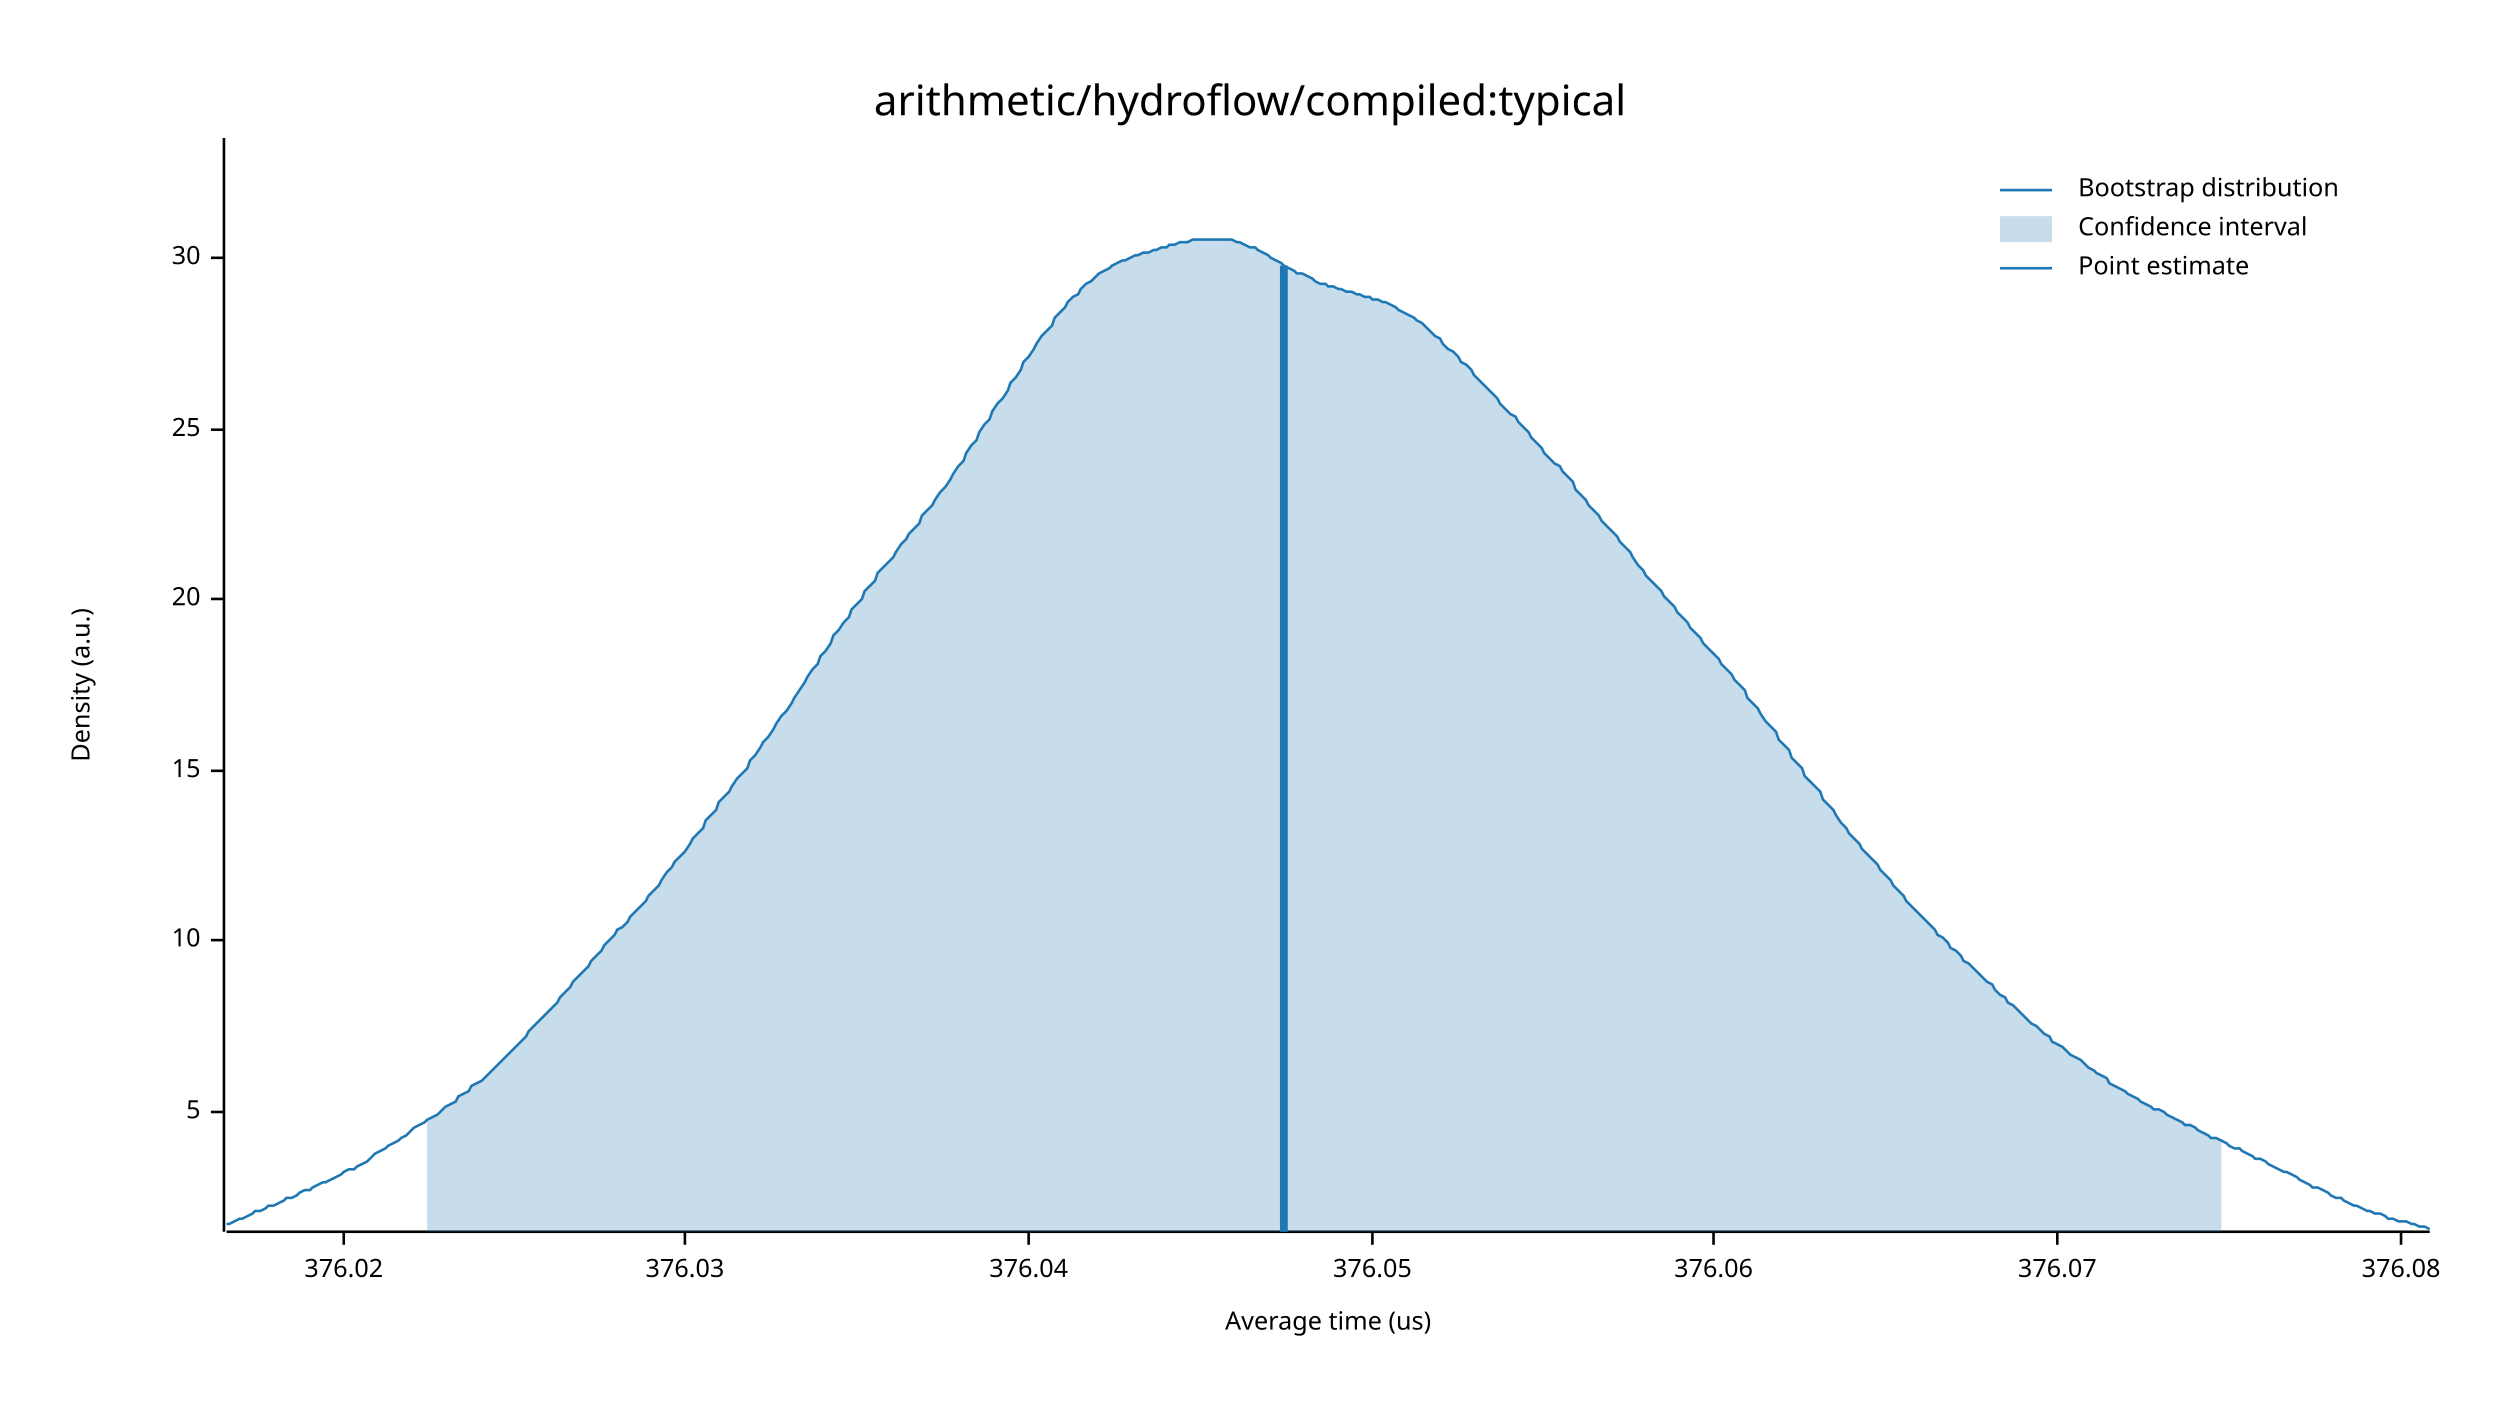
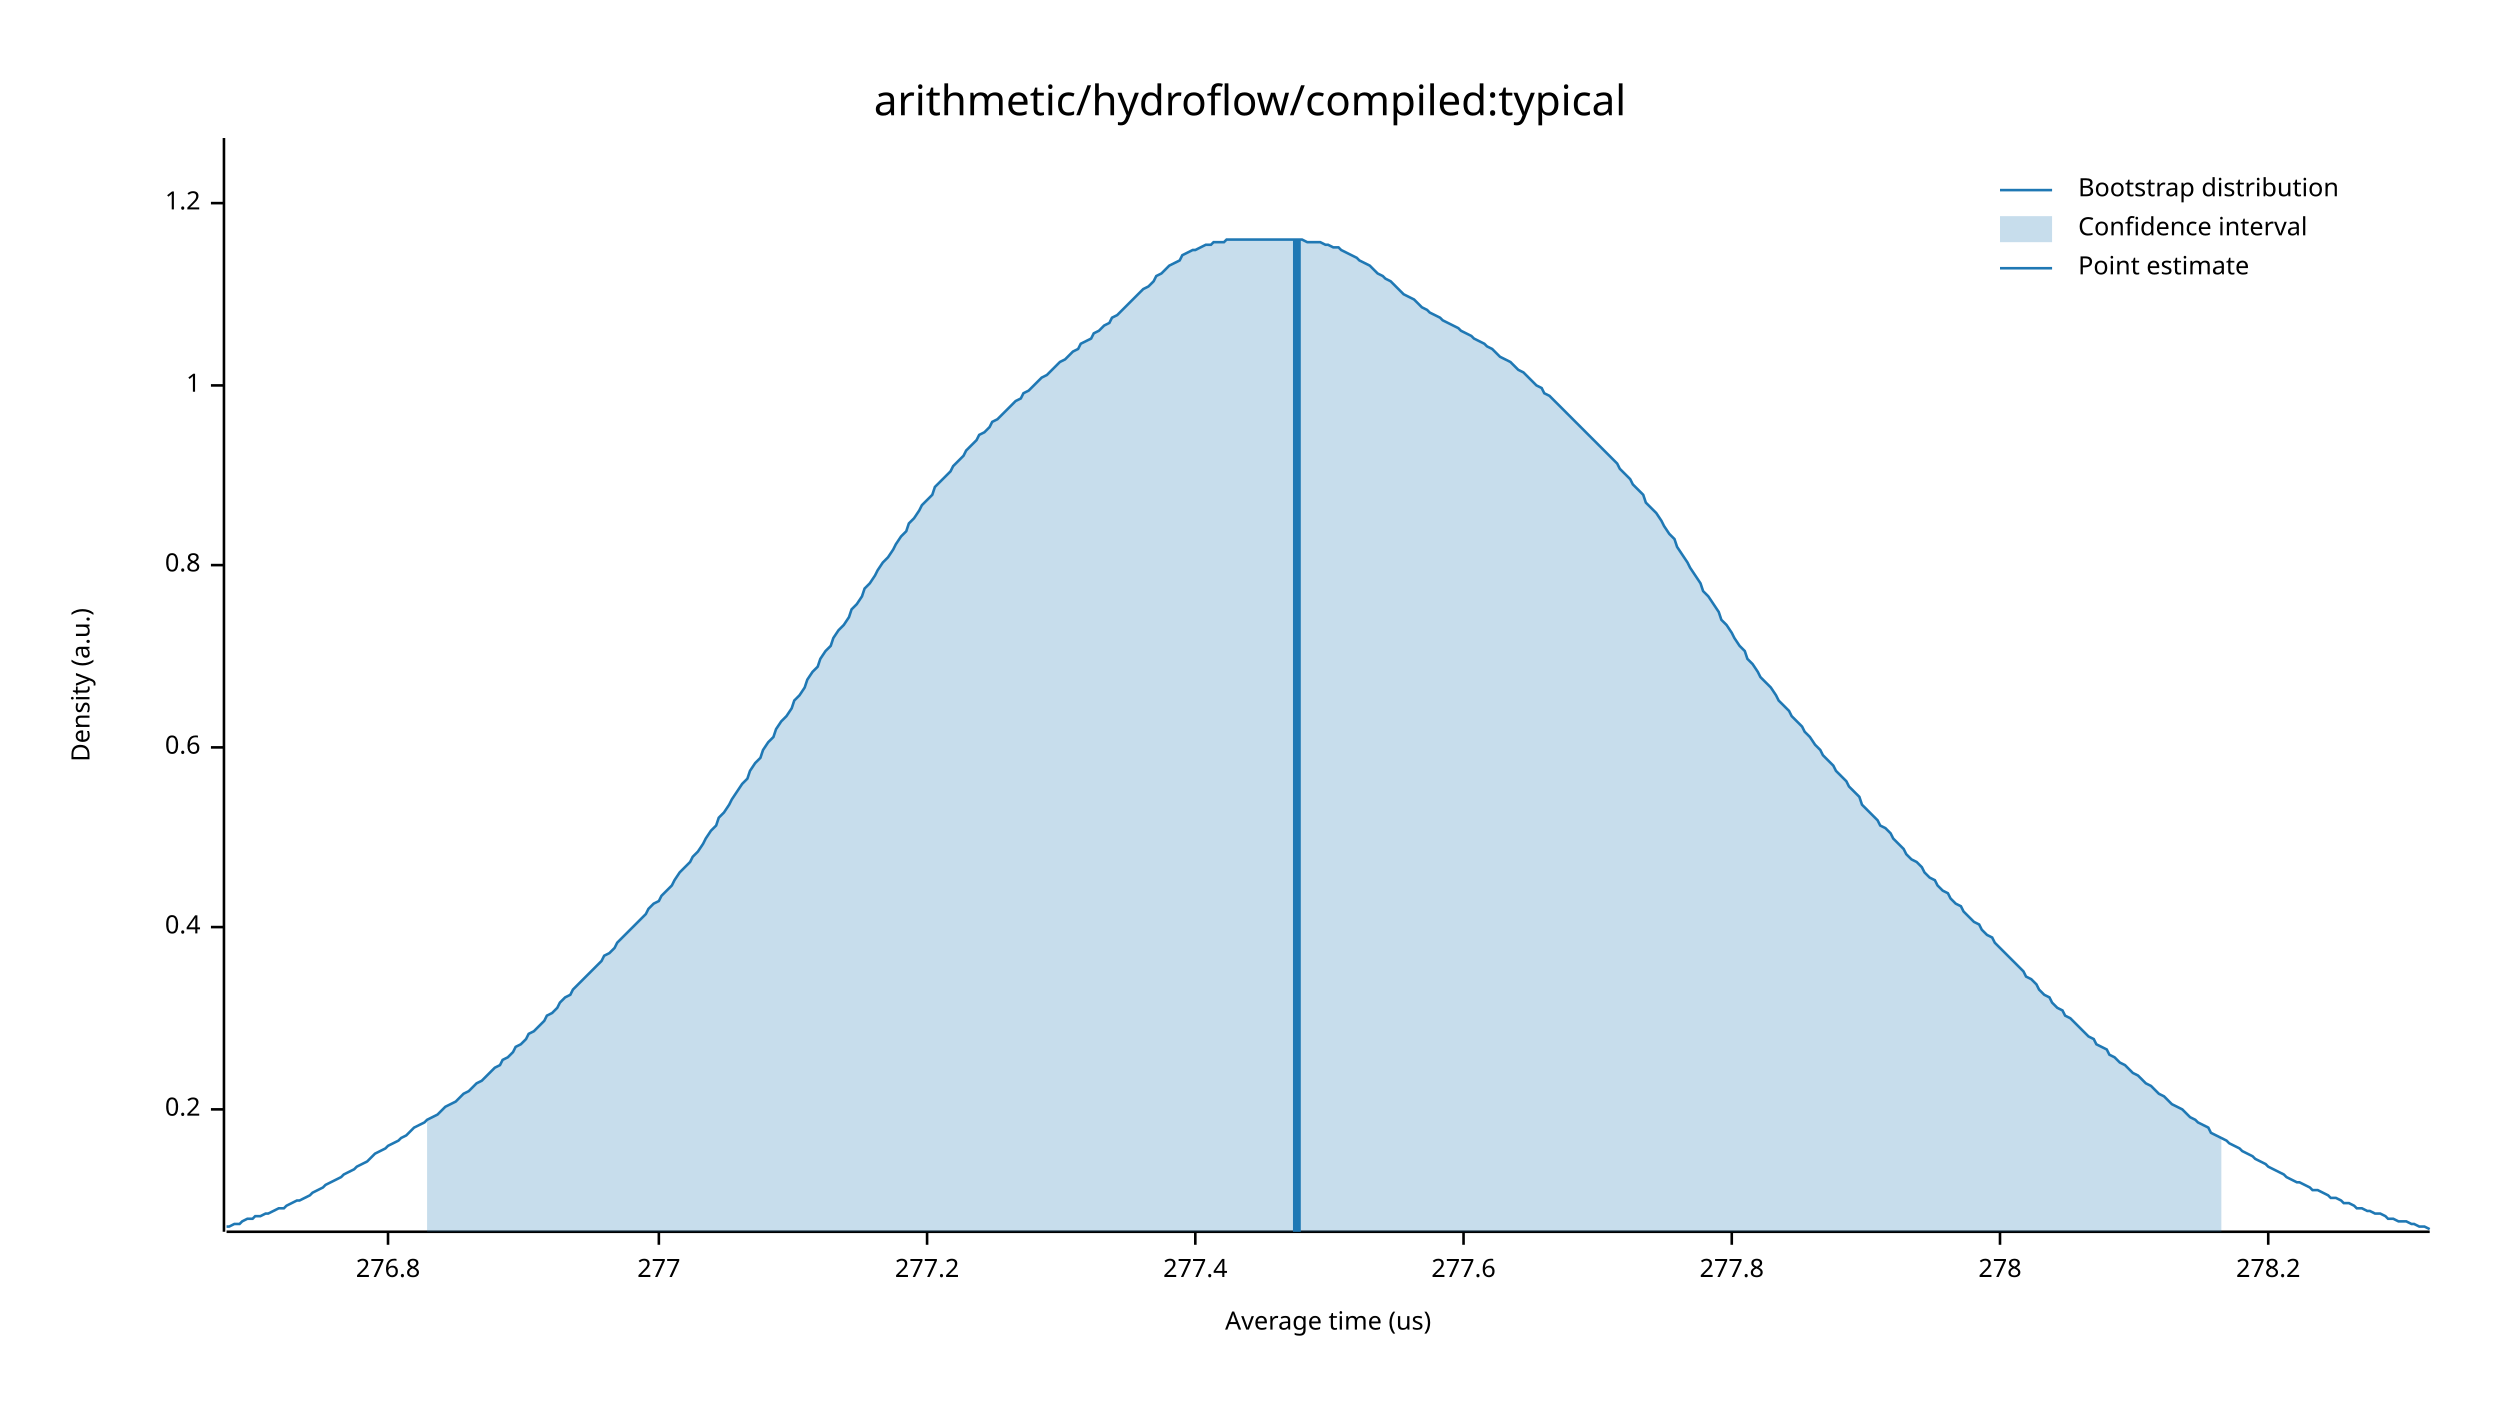
<svg xmlns="http://www.w3.org/2000/svg" width="960" height="540" viewBox="0 0 960 540">
  <text x="480" y="32" dy="0.76em" text-anchor="middle" font-family="sans-serif" font-size="16.129" opacity="1" fill="#000000">
arithmetic/hydroflow/compiled:typical
</text>
  <text x="27" y="263" dy="0.76em" text-anchor="middle" font-family="sans-serif" font-size="9.677" opacity="1" fill="#000000" transform="rotate(270, 27, 263)">
Density (a.u.)
</text>
  <text x="510" y="513" dy="-0.5ex" text-anchor="middle" font-family="sans-serif" font-size="9.677" opacity="1" fill="#000000">
Average time (us)
</text>
  <polyline fill="none" opacity="1" stroke="#000000" stroke-width="1" points="86,53 86,473 " />
-   <text x="77" y="427" dy="0.5ex" text-anchor="end" font-family="sans-serif" font-size="9.677" opacity="1" fill="#000000">
- 5
+   <text x="77" y="426" dy="0.5ex" text-anchor="end" font-family="sans-serif" font-size="9.677" opacity="1" fill="#000000">
+ 0.2
</text>
-   <polyline fill="none" opacity="1" stroke="#000000" stroke-width="1" points="81,427 86,427 " />
-   <text x="77" y="361" dy="0.5ex" text-anchor="end" font-family="sans-serif" font-size="9.677" opacity="1" fill="#000000">
- 10
+   <polyline fill="none" opacity="1" stroke="#000000" stroke-width="1" points="81,426 86,426 " />
+   <text x="77" y="356" dy="0.5ex" text-anchor="end" font-family="sans-serif" font-size="9.677" opacity="1" fill="#000000">
+ 0.4
</text>
-   <polyline fill="none" opacity="1" stroke="#000000" stroke-width="1" points="81,361 86,361 " />
-   <text x="77" y="296" dy="0.5ex" text-anchor="end" font-family="sans-serif" font-size="9.677" opacity="1" fill="#000000">
- 15
+   <polyline fill="none" opacity="1" stroke="#000000" stroke-width="1" points="81,356 86,356 " />
+   <text x="77" y="287" dy="0.5ex" text-anchor="end" font-family="sans-serif" font-size="9.677" opacity="1" fill="#000000">
+ 0.6
</text>
-   <polyline fill="none" opacity="1" stroke="#000000" stroke-width="1" points="81,296 86,296 " />
-   <text x="77" y="230" dy="0.5ex" text-anchor="end" font-family="sans-serif" font-size="9.677" opacity="1" fill="#000000">
- 20
+   <polyline fill="none" opacity="1" stroke="#000000" stroke-width="1" points="81,287 86,287 " />
+   <text x="77" y="217" dy="0.5ex" text-anchor="end" font-family="sans-serif" font-size="9.677" opacity="1" fill="#000000">
+ 0.8
</text>
-   <polyline fill="none" opacity="1" stroke="#000000" stroke-width="1" points="81,230 86,230 " />
-   <text x="77" y="165" dy="0.5ex" text-anchor="end" font-family="sans-serif" font-size="9.677" opacity="1" fill="#000000">
- 25
+   <polyline fill="none" opacity="1" stroke="#000000" stroke-width="1" points="81,217 86,217 " />
+   <text x="77" y="148" dy="0.5ex" text-anchor="end" font-family="sans-serif" font-size="9.677" opacity="1" fill="#000000">
+ 1
</text>
-   <polyline fill="none" opacity="1" stroke="#000000" stroke-width="1" points="81,165 86,165 " />
-   <text x="77" y="99" dy="0.5ex" text-anchor="end" font-family="sans-serif" font-size="9.677" opacity="1" fill="#000000">
- 30
+   <polyline fill="none" opacity="1" stroke="#000000" stroke-width="1" points="81,148 86,148 " />
+   <text x="77" y="78" dy="0.5ex" text-anchor="end" font-family="sans-serif" font-size="9.677" opacity="1" fill="#000000">
+ 1.2
</text>
-   <polyline fill="none" opacity="1" stroke="#000000" stroke-width="1" points="81,99 86,99 " />
+   <polyline fill="none" opacity="1" stroke="#000000" stroke-width="1" points="81,78 86,78 " />
  <polyline fill="none" opacity="1" stroke="#000000" stroke-width="1" points="87,473 933,473 " />
-   <text x="132" y="483" dy="0.76em" text-anchor="middle" font-family="sans-serif" font-size="9.677" opacity="1" fill="#000000">
- 376.02
+   <text x="149" y="483" dy="0.76em" text-anchor="middle" font-family="sans-serif" font-size="9.677" opacity="1" fill="#000000">
+ 276.8
</text>
-   <polyline fill="none" opacity="1" stroke="#000000" stroke-width="1" points="132,473 132,478 " />
-   <text x="263" y="483" dy="0.76em" text-anchor="middle" font-family="sans-serif" font-size="9.677" opacity="1" fill="#000000">
- 376.03
+   <polyline fill="none" opacity="1" stroke="#000000" stroke-width="1" points="149,473 149,478 " />
+   <text x="253" y="483" dy="0.76em" text-anchor="middle" font-family="sans-serif" font-size="9.677" opacity="1" fill="#000000">
+ 277
</text>
-   <polyline fill="none" opacity="1" stroke="#000000" stroke-width="1" points="263,473 263,478 " />
-   <text x="395" y="483" dy="0.76em" text-anchor="middle" font-family="sans-serif" font-size="9.677" opacity="1" fill="#000000">
- 376.04
+   <polyline fill="none" opacity="1" stroke="#000000" stroke-width="1" points="253,473 253,478 " />
+   <text x="356" y="483" dy="0.76em" text-anchor="middle" font-family="sans-serif" font-size="9.677" opacity="1" fill="#000000">
+ 277.2
</text>
-   <polyline fill="none" opacity="1" stroke="#000000" stroke-width="1" points="395,473 395,478 " />
-   <text x="527" y="483" dy="0.76em" text-anchor="middle" font-family="sans-serif" font-size="9.677" opacity="1" fill="#000000">
- 376.05
+   <polyline fill="none" opacity="1" stroke="#000000" stroke-width="1" points="356,473 356,478 " />
+   <text x="459" y="483" dy="0.76em" text-anchor="middle" font-family="sans-serif" font-size="9.677" opacity="1" fill="#000000">
+ 277.4
</text>
-   <polyline fill="none" opacity="1" stroke="#000000" stroke-width="1" points="527,473 527,478 " />
-   <text x="658" y="483" dy="0.76em" text-anchor="middle" font-family="sans-serif" font-size="9.677" opacity="1" fill="#000000">
- 376.06
+   <polyline fill="none" opacity="1" stroke="#000000" stroke-width="1" points="459,473 459,478 " />
+   <text x="562" y="483" dy="0.76em" text-anchor="middle" font-family="sans-serif" font-size="9.677" opacity="1" fill="#000000">
+ 277.6
</text>
-   <polyline fill="none" opacity="1" stroke="#000000" stroke-width="1" points="658,473 658,478 " />
-   <text x="790" y="483" dy="0.76em" text-anchor="middle" font-family="sans-serif" font-size="9.677" opacity="1" fill="#000000">
- 376.07
+   <polyline fill="none" opacity="1" stroke="#000000" stroke-width="1" points="562,473 562,478 " />
+   <text x="665" y="483" dy="0.76em" text-anchor="middle" font-family="sans-serif" font-size="9.677" opacity="1" fill="#000000">
+ 277.8
</text>
-   <polyline fill="none" opacity="1" stroke="#000000" stroke-width="1" points="790,473 790,478 " />
-   <text x="922" y="483" dy="0.76em" text-anchor="middle" font-family="sans-serif" font-size="9.677" opacity="1" fill="#000000">
- 376.08
+   <polyline fill="none" opacity="1" stroke="#000000" stroke-width="1" points="665,473 665,478 " />
+   <text x="768" y="483" dy="0.76em" text-anchor="middle" font-family="sans-serif" font-size="9.677" opacity="1" fill="#000000">
+ 278
</text>
-   <polyline fill="none" opacity="1" stroke="#000000" stroke-width="1" points="922,473 922,478 " />
-   <polyline fill="none" opacity="1" stroke="#1F78B4" stroke-width="1" points="87,470 88,470 90,469 92,468 93,468 95,467 97,466 98,465 100,465 102,464 103,463 105,463 107,462 109,461 110,460 112,460 114,459 115,458 117,457 119,457 120,456 122,455 124,454 125,454 127,453 129,452 131,451 132,450 134,449 136,449 137,448 139,447 141,446 142,445 144,443 146,442 148,441 149,440 151,439 153,438 154,437 156,436 158,434 159,433 161,432 163,431 164,430 166,429 168,428 170,426 171,425 173,424 175,423 176,421 178,420 180,419 181,417 183,416 185,415 187,413 188,412 190,410 192,408 193,407 195,405 197,403 198,402 200,400 202,398 203,396 205,394 207,392 209,390 210,389 212,387 214,385 215,383 217,381 219,379 220,377 222,375 224,373 226,371 227,369 229,367 231,365 232,363 234,361 236,359 237,357 239,356 241,354 242,352 244,350 246,348 248,346 249,344 251,342 253,340 254,338 256,335 258,333 259,331 261,329 263,327 265,324 266,322 268,320 270,318 271,315 273,313 275,311 276,308 278,306 280,304 281,302 283,299 285,297 287,295 288,292 290,290 292,287 293,285 295,283 297,280 298,278 300,275 302,273 304,270 305,268 307,265 309,262 310,260 312,257 314,255 315,252 317,250 319,247 320,244 322,242 324,239 326,237 327,234 329,232 331,230 332,227 334,225 336,223 337,220 339,218 341,216 343,214 344,212 346,209 348,207 349,205 351,203 353,201 354,198 356,196 358,194 359,192 361,189 363,187 365,184 366,182 368,179 370,177 371,174 373,171 375,169 376,166 378,163 380,161 381,158 383,155 385,153 387,150 388,147 390,145 392,142 393,139 395,137 397,134 398,132 400,129 402,127 404,125 405,122 407,120 409,118 410,116 412,114 414,113 415,111 417,109 419,108 420,107 422,105 424,104 426,103 427,102 429,101 431,100 432,100 434,99 436,98 437,98 439,97 441,97 443,96 444,96 446,95 448,95 449,94 451,94 453,93 454,93 456,93 458,92 459,92 461,92 463,92 465,92 466,92 468,92 470,92 471,92 473,92 475,93 476,93 478,94 480,95 482,95 483,96 485,97 487,98 488,99 490,100 492,101 493,102 495,103 497,104 498,105 500,105 502,106 504,107 505,108 507,109 509,109 510,110 512,110 514,111 515,111 517,112 519,112 521,113 522,113 524,114 526,114 527,115 529,115 531,116 532,116 534,117 536,118 537,119 539,120 541,121 543,122 544,123 546,124 548,126 549,127 551,129 553,130 554,132 556,134 558,135 560,137 561,139 563,140 565,142 566,144 568,146 570,148 571,149 573,151 575,153 576,155 578,157 580,159 582,160 583,162 585,164 587,166 588,168 590,170 592,172 593,174 595,176 597,178 599,179 600,181 602,183 604,185 605,188 607,190 609,192 610,194 612,196 614,198 615,200 617,202 619,204 621,206 622,208 624,210 626,212 627,214 629,217 631,219 632,221 634,223 636,225 638,227 639,229 641,231 643,233 644,235 646,237 648,239 649,241 651,243 653,245 654,247 656,249 658,251 660,253 661,255 663,257 665,259 666,261 668,263 670,265 671,268 673,270 675,272 676,274 678,277 680,279 682,281 683,284 685,286 687,288 688,291 690,293 692,295 693,298 695,300 697,302 699,304 700,307 702,309 704,311 705,313 707,316 709,318 710,320 712,322 714,324 715,326 717,328 719,330 721,332 722,334 724,336 726,338 727,340 729,342 731,344 732,346 734,348 736,350 738,352 739,353 741,355 743,357 744,359 746,360 748,362 749,364 751,365 753,367 754,369 756,370 758,372 760,374 761,375 763,377 765,378 766,380 768,382 770,383 771,385 773,386 775,388 777,390 778,391 780,393 782,394 783,395 785,397 787,398 788,400 790,401 792,402 793,403 795,405 797,406 799,407 800,408 802,410 804,411 805,412 807,413 809,414 810,416 812,417 814,418 816,419 817,420 819,421 821,422 822,423 824,424 826,425 827,426 829,426 831,427 832,428 834,429 836,430 838,431 839,432 841,432 843,433 844,434 846,435 848,436 849,437 851,437 853,438 855,439 856,440 858,441 860,441 861,442 863,443 865,444 866,445 868,445 870,446 871,447 873,448 875,449 877,450 878,450 880,451 882,452 883,453 885,454 887,455 888,456 890,456 892,457 894,458 895,459 897,460 899,460 900,461 902,462 904,463 905,463 907,464 909,465 910,465 912,466 914,466 916,467 917,468 919,468 921,469 922,469 924,469 926,470 927,470 929,471 931,471 933,472 " />
-   <polygon opacity="0.25" fill="#1F78B4" points="164,430 166,429 168,428 170,426 171,425 173,424 175,423 176,421 178,420 180,419 181,417 183,416 185,415 187,413 188,412 190,410 192,408 193,407 195,405 197,403 198,402 200,400 202,398 203,396 205,394 207,392 209,390 210,389 212,387 214,385 215,383 217,381 219,379 220,377 222,375 224,373 226,371 227,369 229,367 231,365 232,363 234,361 236,359 237,357 239,356 241,354 242,352 244,350 246,348 248,346 249,344 251,342 253,340 254,338 256,335 258,333 259,331 261,329 263,327 265,324 266,322 268,320 270,318 271,315 273,313 275,311 276,308 278,306 280,304 281,302 283,299 285,297 287,295 288,292 290,290 292,287 293,285 295,283 297,280 298,278 300,275 302,273 304,270 305,268 307,265 309,262 310,260 312,257 314,255 315,252 317,250 319,247 320,244 322,242 324,239 326,237 327,234 329,232 331,230 332,227 334,225 336,223 337,220 339,218 341,216 343,214 344,212 346,209 348,207 349,205 351,203 353,201 354,198 356,196 358,194 359,192 361,189 363,187 365,184 366,182 368,179 370,177 371,174 373,171 375,169 376,166 378,163 380,161 381,158 383,155 385,153 387,150 388,147 390,145 392,142 393,139 395,137 397,134 398,132 400,129 402,127 404,125 405,122 407,120 409,118 410,116 412,114 414,113 415,111 417,109 419,108 420,107 422,105 424,104 426,103 427,102 429,101 431,100 432,100 434,99 436,98 437,98 439,97 441,97 443,96 444,96 446,95 448,95 449,94 451,94 453,93 454,93 456,93 458,92 459,92 461,92 463,92 465,92 466,92 468,92 470,92 471,92 473,92 475,93 476,93 478,94 480,95 482,95 483,96 485,97 487,98 488,99 490,100 492,101 493,102 495,103 497,104 498,105 500,105 502,106 504,107 505,108 507,109 509,109 510,110 512,110 514,111 515,111 517,112 519,112 521,113 522,113 524,114 526,114 527,115 529,115 531,116 532,116 534,117 536,118 537,119 539,120 541,121 543,122 544,123 546,124 548,126 549,127 551,129 553,130 554,132 556,134 558,135 560,137 561,139 563,140 565,142 566,144 568,146 570,148 571,149 573,151 575,153 576,155 578,157 580,159 582,160 583,162 585,164 587,166 588,168 590,170 592,172 593,174 595,176 597,178 599,179 600,181 602,183 604,185 605,188 607,190 609,192 610,194 612,196 614,198 615,200 617,202 619,204 621,206 622,208 624,210 626,212 627,214 629,217 631,219 632,221 634,223 636,225 638,227 639,229 641,231 643,233 644,235 646,237 648,239 649,241 651,243 653,245 654,247 656,249 658,251 660,253 661,255 663,257 665,259 666,261 668,263 670,265 671,268 673,270 675,272 676,274 678,277 680,279 682,281 683,284 685,286 687,288 688,291 690,293 692,295 693,298 695,300 697,302 699,304 700,307 702,309 704,311 705,313 707,316 709,318 710,320 712,322 714,324 715,326 717,328 719,330 721,332 722,334 724,336 726,338 727,340 729,342 731,344 732,346 734,348 736,350 738,352 739,353 741,355 743,357 744,359 746,360 748,362 749,364 751,365 753,367 754,369 756,370 758,372 760,374 761,375 763,377 765,378 766,380 768,382 770,383 771,385 773,386 775,388 777,390 778,391 780,393 782,394 783,395 785,397 787,398 788,400 790,401 792,402 793,403 795,405 797,406 799,407 800,408 802,410 804,411 805,412 807,413 809,414 810,416 812,417 814,418 816,419 817,420 819,421 821,422 822,423 824,424 826,425 827,426 829,426 831,427 832,428 834,429 836,430 838,431 839,432 841,432 843,433 844,434 846,435 848,436 849,437 851,437 853,438 853,473 164,473 " />
-   <polyline fill="none" opacity="1" stroke="#1F78B4" stroke-width="3" points="493,473 493,102 " />
+   <polyline fill="none" opacity="1" stroke="#000000" stroke-width="1" points="768,473 768,478 " />
+   <text x="871" y="483" dy="0.76em" text-anchor="middle" font-family="sans-serif" font-size="9.677" opacity="1" fill="#000000">
+ 278.2
+ </text>
+   <polyline fill="none" opacity="1" stroke="#000000" stroke-width="1" points="871,473 871,478 " />
+   <polyline fill="none" opacity="1" stroke="#1F78B4" stroke-width="1" points="87,471 88,471 90,470 92,470 93,469 95,468 97,468 98,467 100,467 102,466 103,466 105,465 107,464 109,464 110,463 112,462 114,461 115,461 117,460 119,459 120,458 122,457 124,456 125,455 127,454 129,453 131,452 132,451 134,450 136,449 137,448 139,447 141,446 142,445 144,443 146,442 148,441 149,440 151,439 153,438 154,437 156,436 158,434 159,433 161,432 163,431 164,430 166,429 168,428 170,426 171,425 173,424 175,423 176,422 178,420 180,419 181,418 183,416 185,415 187,413 188,412 190,410 192,409 193,407 195,406 197,404 198,402 200,401 202,399 203,397 205,396 207,394 209,392 210,390 212,389 214,387 215,385 217,383 219,382 220,380 222,378 224,376 226,374 227,373 229,371 231,369 232,367 234,366 236,364 237,362 239,360 241,358 242,357 244,355 246,353 248,351 249,349 251,347 253,346 254,344 256,342 258,340 259,338 261,335 263,333 265,331 266,329 268,327 270,324 271,322 273,319 275,317 276,314 278,312 280,309 281,307 283,304 285,301 287,299 288,296 290,293 292,291 293,288 295,285 297,283 298,280 300,277 302,275 304,272 305,269 307,267 309,264 310,261 312,258 314,256 315,253 317,250 319,248 320,245 322,242 324,240 326,237 327,234 329,232 331,229 332,226 334,224 336,221 337,219 339,216 341,214 343,211 344,209 346,206 348,204 349,201 351,199 353,196 354,194 356,192 358,190 359,187 361,185 363,183 365,181 366,179 368,177 370,175 371,173 373,171 375,169 376,167 378,166 380,164 381,162 383,161 385,159 387,157 388,156 390,154 392,153 393,151 395,150 397,148 398,147 400,145 402,144 404,142 405,141 407,139 409,138 410,137 412,135 414,134 415,132 417,131 419,130 420,128 422,127 424,125 426,124 427,122 429,121 431,119 432,118 434,116 436,114 437,113 439,111 441,110 443,108 444,106 446,105 448,103 449,102 451,101 453,100 454,98 456,97 458,96 459,96 461,95 463,94 465,94 466,93 468,93 470,93 471,92 473,92 475,92 476,92 478,92 480,92 482,92 483,92 485,92 487,92 488,92 490,92 492,92 493,92 495,92 497,92 498,92 500,92 502,93 504,93 505,93 507,93 509,94 510,94 512,95 514,95 515,96 517,97 519,98 521,99 522,100 524,101 526,102 527,103 529,105 531,106 532,107 534,108 536,110 537,111 539,113 541,114 543,115 544,116 546,118 548,119 549,120 551,121 553,122 554,123 556,124 558,125 560,126 561,127 563,128 565,129 566,130 568,131 570,132 571,133 573,134 575,136 576,137 578,138 580,139 582,141 583,142 585,143 587,145 588,146 590,148 592,149 593,151 595,152 597,154 599,156 600,157 602,159 604,161 605,162 607,164 609,166 610,167 612,169 614,171 615,172 617,174 619,176 621,178 622,180 624,182 626,184 627,186 629,188 631,190 632,193 634,195 636,197 638,200 639,202 641,205 643,207 644,210 646,213 648,216 649,218 651,221 653,224 654,227 656,229 658,232 660,235 661,238 663,240 665,243 666,245 668,248 670,250 671,253 673,255 675,258 676,260 678,262 680,264 682,267 683,269 685,271 687,273 688,275 690,277 692,279 693,281 695,283 697,286 699,288 700,290 702,292 704,294 705,296 707,298 709,300 710,302 712,304 714,306 715,309 717,311 719,313 721,315 722,317 724,318 726,320 727,322 729,324 731,326 732,328 734,330 736,331 738,333 739,335 741,337 743,338 744,340 746,342 748,343 749,345 751,347 753,348 754,350 756,352 758,354 760,355 761,357 763,359 765,360 766,362 768,364 770,366 771,367 773,369 775,371 777,373 778,375 780,376 782,378 783,380 785,382 787,383 788,385 790,387 792,388 793,390 795,391 797,393 799,395 800,396 802,398 804,399 805,401 807,402 809,403 810,405 812,406 814,408 816,409 817,410 819,412 821,413 822,414 824,416 826,417 827,418 829,420 831,421 832,422 834,424 836,425 838,426 839,427 841,429 843,430 844,431 846,432 848,433 849,435 851,436 853,437 855,438 856,439 858,440 860,441 861,442 863,443 865,444 866,445 868,446 870,447 871,448 873,449 875,450 877,451 878,452 880,453 882,454 883,454 885,455 887,456 888,457 890,457 892,458 894,459 895,460 897,460 899,461 900,462 902,462 904,463 905,464 907,464 909,465 910,465 912,466 914,466 916,467 917,468 919,468 921,469 922,469 924,469 926,470 927,470 929,471 931,471 933,472 " />
+   <polygon opacity="0.25" fill="#1F78B4" points="164,430 166,429 168,428 170,426 171,425 173,424 175,423 176,422 178,420 180,419 181,418 183,416 185,415 187,413 188,412 190,410 192,409 193,407 195,406 197,404 198,402 200,401 202,399 203,397 205,396 207,394 209,392 210,390 212,389 214,387 215,385 217,383 219,382 220,380 222,378 224,376 226,374 227,373 229,371 231,369 232,367 234,366 236,364 237,362 239,360 241,358 242,357 244,355 246,353 248,351 249,349 251,347 253,346 254,344 256,342 258,340 259,338 261,335 263,333 265,331 266,329 268,327 270,324 271,322 273,319 275,317 276,314 278,312 280,309 281,307 283,304 285,301 287,299 288,296 290,293 292,291 293,288 295,285 297,283 298,280 300,277 302,275 304,272 305,269 307,267 309,264 310,261 312,258 314,256 315,253 317,250 319,248 320,245 322,242 324,240 326,237 327,234 329,232 331,229 332,226 334,224 336,221 337,219 339,216 341,214 343,211 344,209 346,206 348,204 349,201 351,199 353,196 354,194 356,192 358,190 359,187 361,185 363,183 365,181 366,179 368,177 370,175 371,173 373,171 375,169 376,167 378,166 380,164 381,162 383,161 385,159 387,157 388,156 390,154 392,153 393,151 395,150 397,148 398,147 400,145 402,144 404,142 405,141 407,139 409,138 410,137 412,135 414,134 415,132 417,131 419,130 420,128 422,127 424,125 426,124 427,122 429,121 431,119 432,118 434,116 436,114 437,113 439,111 441,110 443,108 444,106 446,105 448,103 449,102 451,101 453,100 454,98 456,97 458,96 459,96 461,95 463,94 465,94 466,93 468,93 470,93 471,92 473,92 475,92 476,92 478,92 480,92 482,92 483,92 485,92 487,92 488,92 490,92 492,92 493,92 495,92 497,92 498,92 500,92 502,93 504,93 505,93 507,93 509,94 510,94 512,95 514,95 515,96 517,97 519,98 521,99 522,100 524,101 526,102 527,103 529,105 531,106 532,107 534,108 536,110 537,111 539,113 541,114 543,115 544,116 546,118 548,119 549,120 551,121 553,122 554,123 556,124 558,125 560,126 561,127 563,128 565,129 566,130 568,131 570,132 571,133 573,134 575,136 576,137 578,138 580,139 582,141 583,142 585,143 587,145 588,146 590,148 592,149 593,151 595,152 597,154 599,156 600,157 602,159 604,161 605,162 607,164 609,166 610,167 612,169 614,171 615,172 617,174 619,176 621,178 622,180 624,182 626,184 627,186 629,188 631,190 632,193 634,195 636,197 638,200 639,202 641,205 643,207 644,210 646,213 648,216 649,218 651,221 653,224 654,227 656,229 658,232 660,235 661,238 663,240 665,243 666,245 668,248 670,250 671,253 673,255 675,258 676,260 678,262 680,264 682,267 683,269 685,271 687,273 688,275 690,277 692,279 693,281 695,283 697,286 699,288 700,290 702,292 704,294 705,296 707,298 709,300 710,302 712,304 714,306 715,309 717,311 719,313 721,315 722,317 724,318 726,320 727,322 729,324 731,326 732,328 734,330 736,331 738,333 739,335 741,337 743,338 744,340 746,342 748,343 749,345 751,347 753,348 754,350 756,352 758,354 760,355 761,357 763,359 765,360 766,362 768,364 770,366 771,367 773,369 775,371 777,373 778,375 780,376 782,378 783,380 785,382 787,383 788,385 790,387 792,388 793,390 795,391 797,393 799,395 800,396 802,398 804,399 805,401 807,402 809,403 810,405 812,406 814,408 816,409 817,410 819,412 821,413 822,414 824,416 826,417 827,418 829,420 831,421 832,422 834,424 836,425 838,426 839,427 841,429 843,430 844,431 846,432 848,433 849,435 851,436 853,437 853,473 164,473 " />
+   <polyline fill="none" opacity="1" stroke="#1F78B4" stroke-width="3" points="498,473 498,92 " />
  <text x="798" y="68" dy="0.76em" text-anchor="start" font-family="sans-serif" font-size="9.677" opacity="1" fill="#000000">
Bootstrap distribution
</text>
  <text x="798" y="83" dy="0.76em" text-anchor="start" font-family="sans-serif" font-size="9.677" opacity="1" fill="#000000">
Confidence interval
</text>
  <text x="798" y="98" dy="0.76em" text-anchor="start" font-family="sans-serif" font-size="9.677" opacity="1" fill="#000000">
Point estimate
</text>
  <polyline fill="none" opacity="1" stroke="#1F78B4" stroke-width="1" points="768,73 788,73 " />
  <rect x="768" y="83" width="20" height="10" opacity="0.25" fill="#1F78B4" stroke="none" />
  <polyline fill="none" opacity="1" stroke="#1F78B4" stroke-width="1" points="768,103 788,103 " />
</svg>
